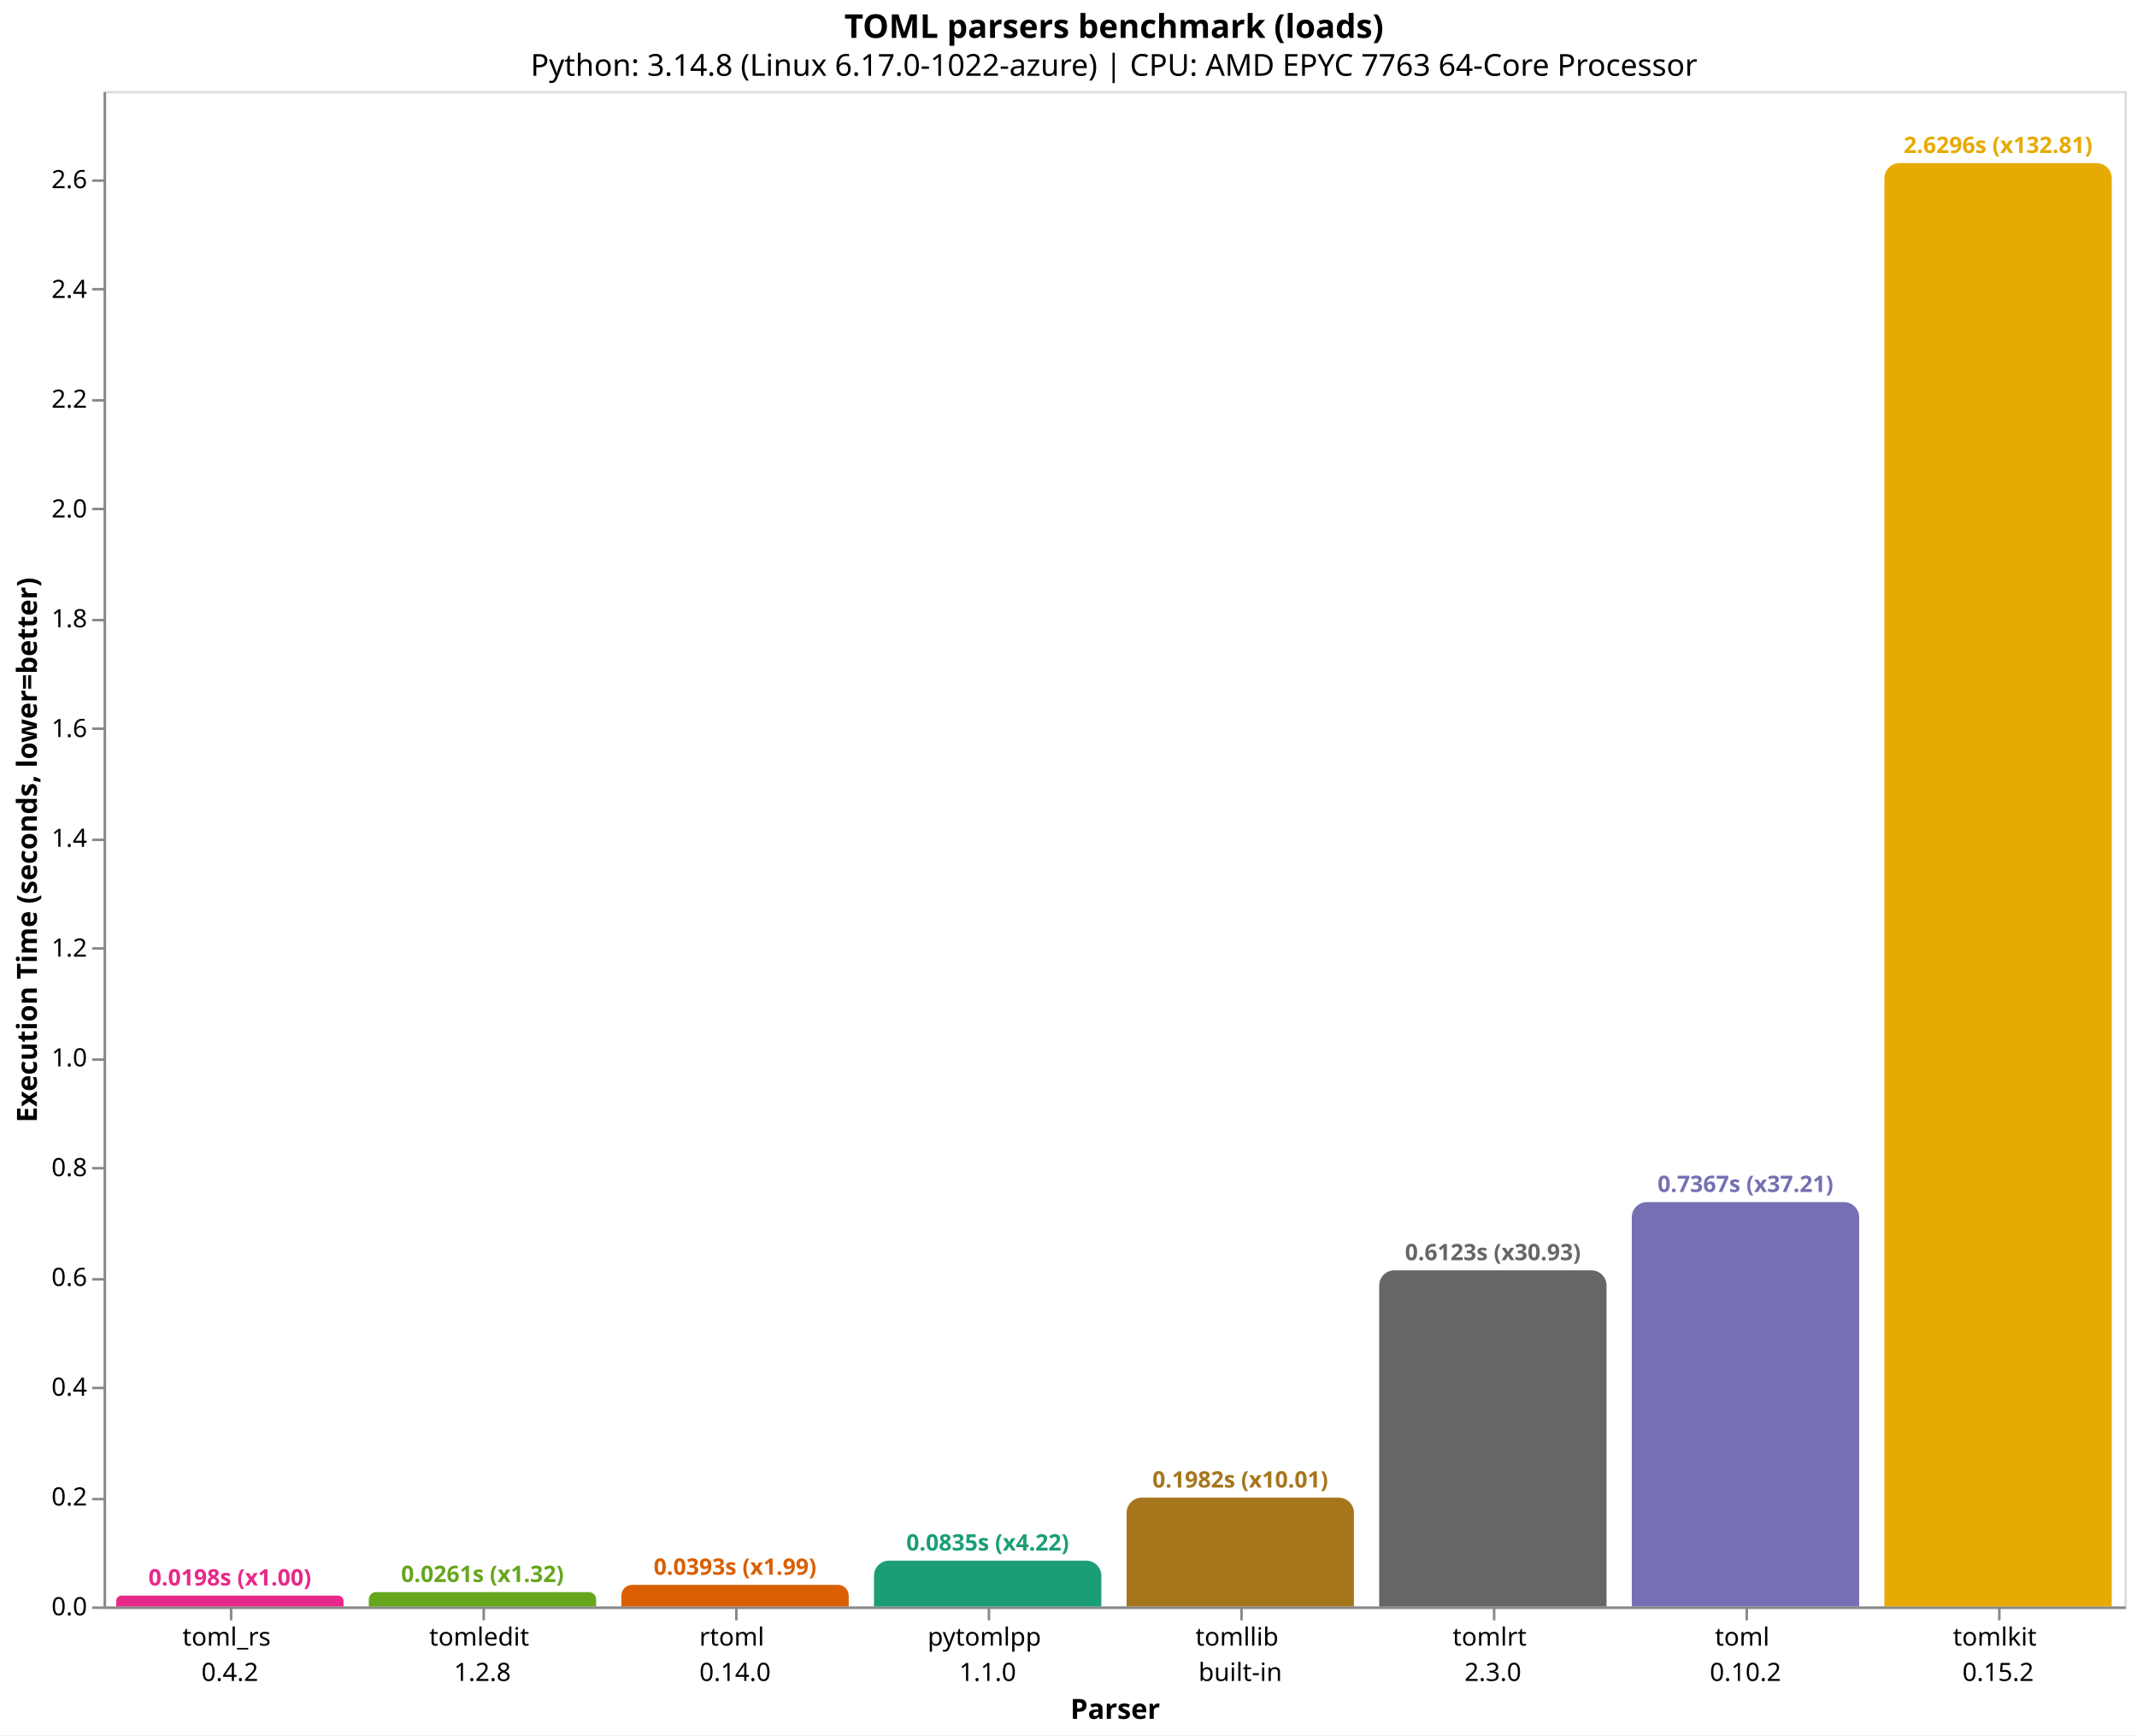
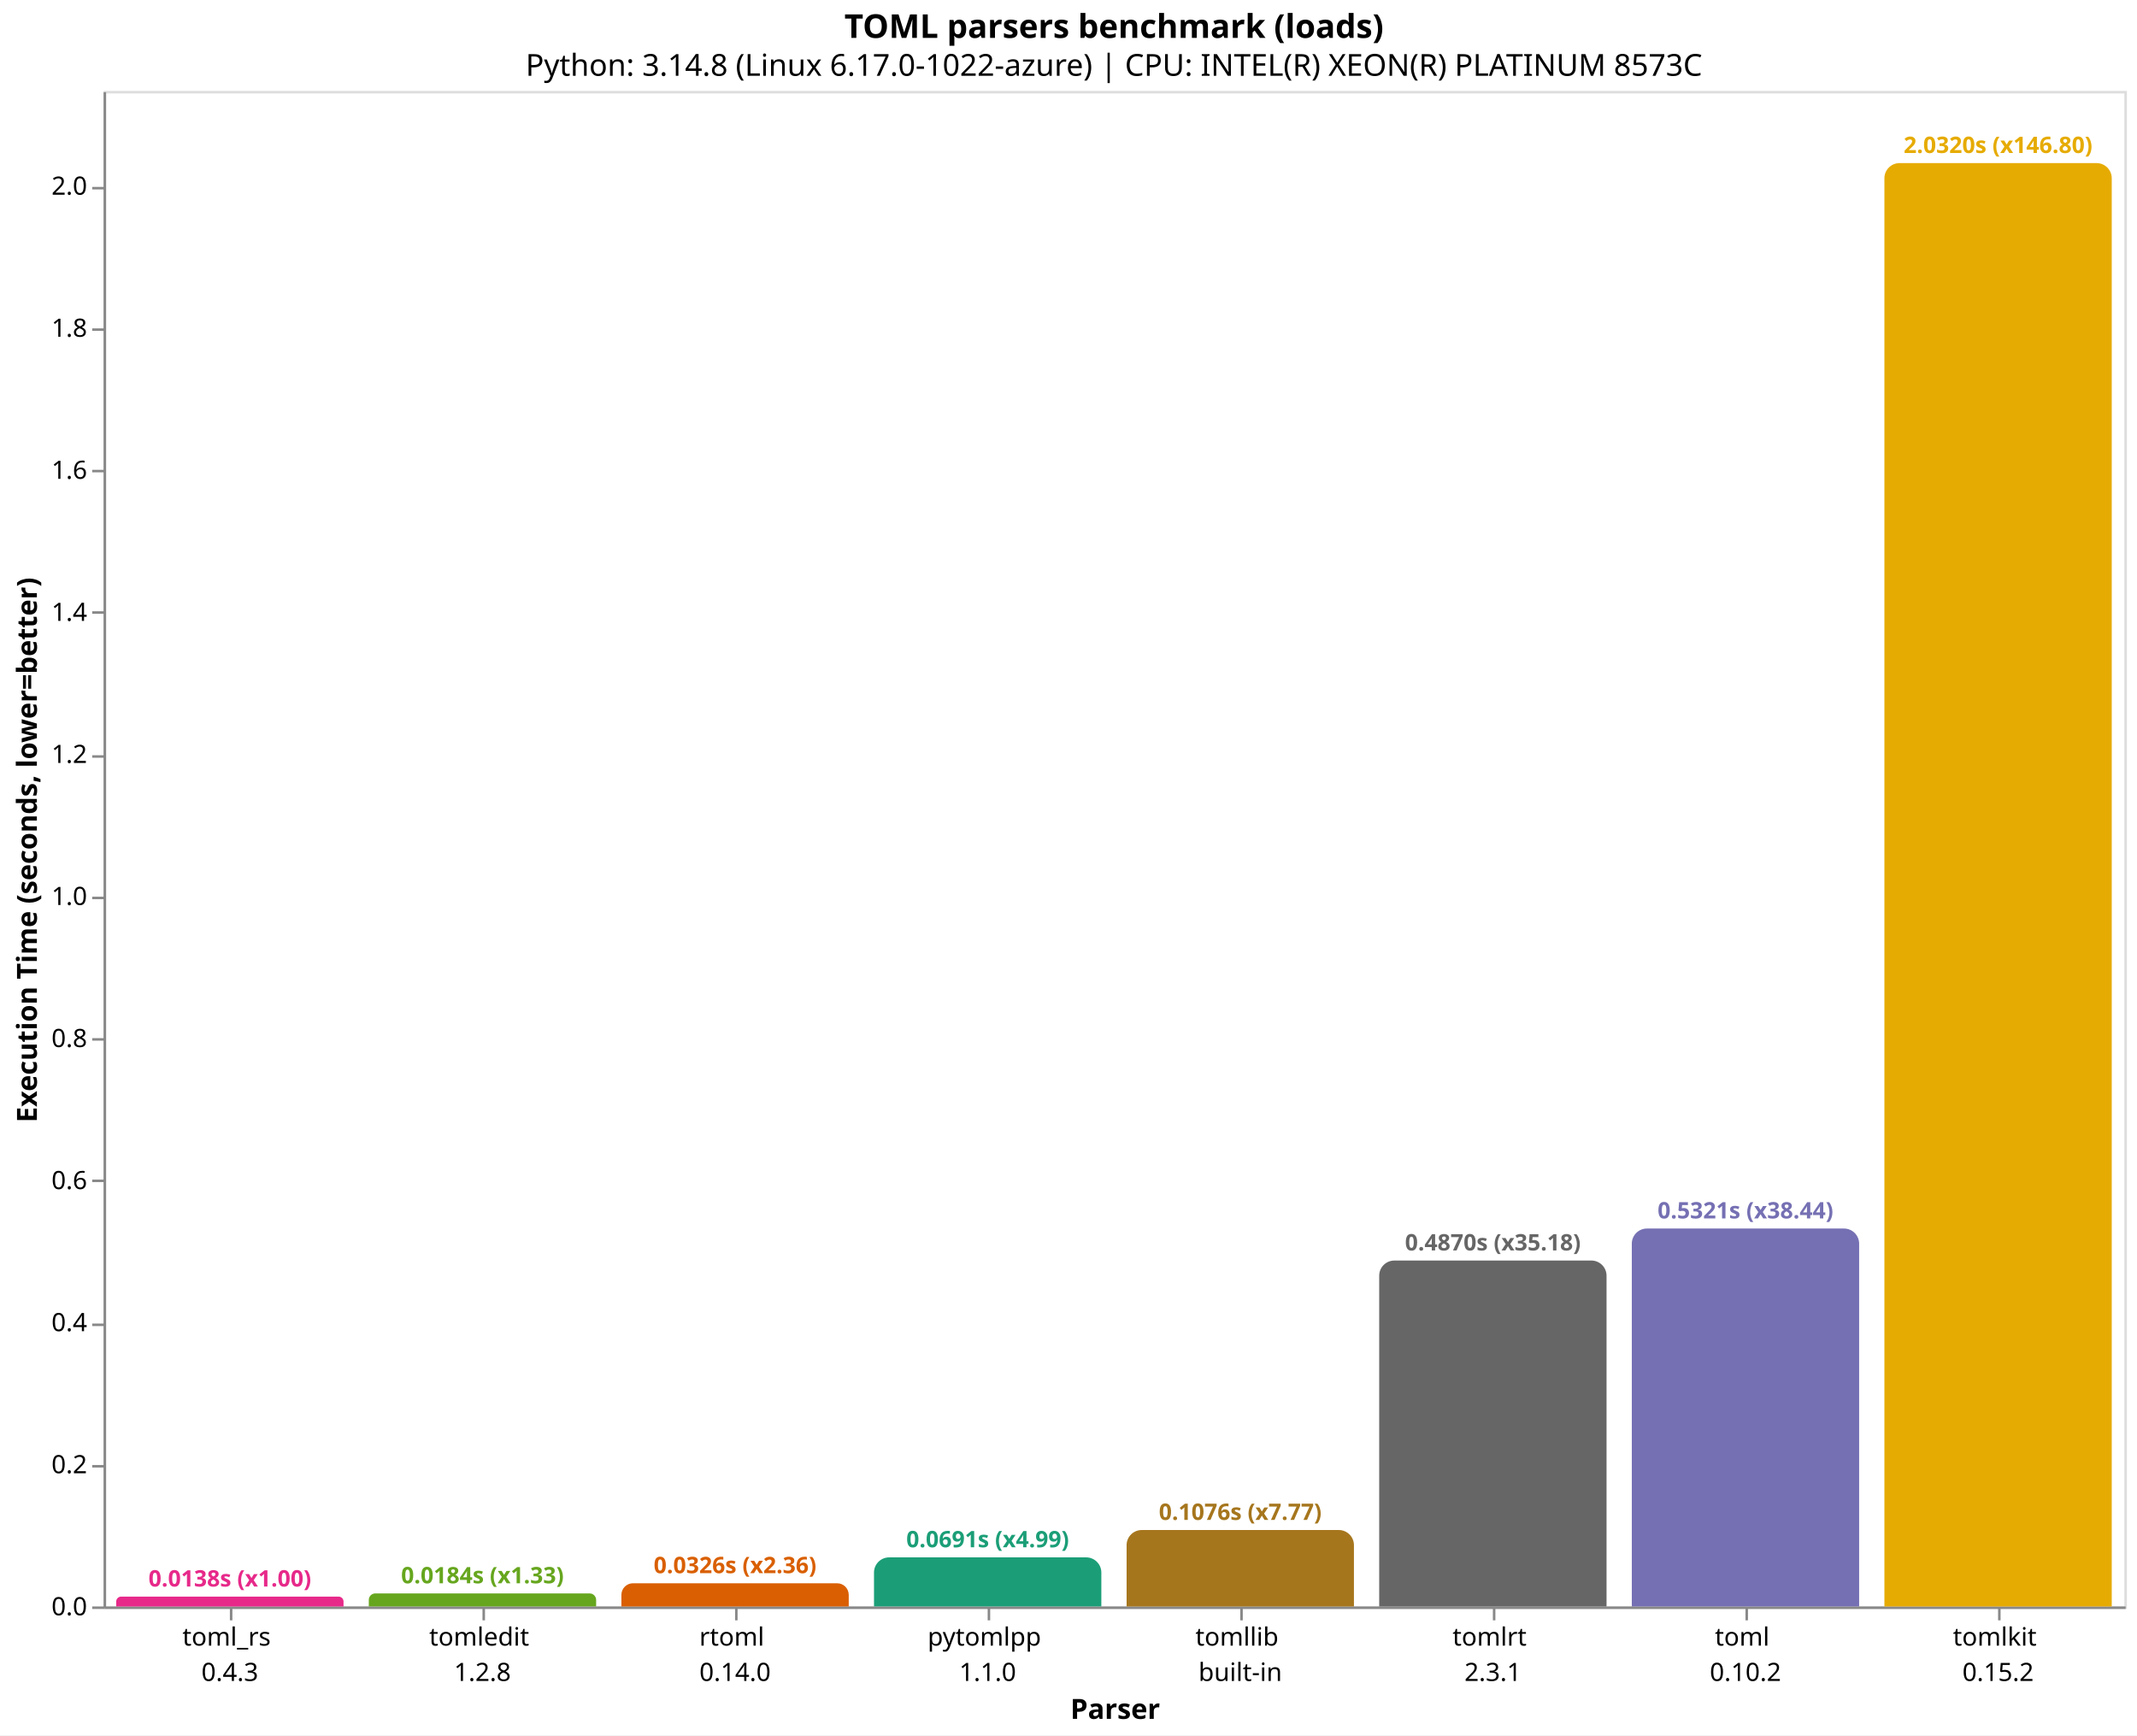
<svg xmlns="http://www.w3.org/2000/svg" version="1.1" class="marks" width="846" height="687" viewBox="0 0 846 687">
  <rect width="846" height="687" fill="white" />
  <g fill="none" stroke-miterlimit="10" transform="translate(41,36)">
    <g class="mark-group role-frame root" role="graphics-object" aria-roledescription="group mark container">
      <g transform="translate(0,0)">
        <path class="background" aria-hidden="true" d="M0.5,0.5h800v600h-800Z" stroke="#ddd" />
        <g>
-           <g class="mark-group role-axis" role="graphics-symbol" aria-roledescription="axis" aria-label="X-axis titled 'Parser' for a discrete scale with 8 values: toml_rs&#10;0.4.2, tomledit&#10;1.2.8, rtoml&#10;0.14.0, pytomlpp&#10;1.1.0, tomllib&#10;built-in, ending with tomlkit&#10;0.15.2">
+           <g class="mark-group role-axis" role="graphics-symbol" aria-roledescription="axis" aria-label="X-axis titled 'Parser' for a discrete scale with 8 values: toml_rs&#10;0.4.3, tomledit&#10;1.2.8, rtoml&#10;0.14.0, pytomlpp&#10;1.1.0, tomllib&#10;built-in, ending with tomlkit&#10;0.15.2">
            <g transform="translate(0.5,600.5)">
              <path class="background" aria-hidden="true" d="M0,0h0v0h0Z" pointer-events="none" />
              <g>
                <g class="mark-rule role-axis-tick" pointer-events="none">
                  <line transform="translate(50,0)" x2="0" y2="5" stroke="#888" stroke-width="1" opacity="1" />
                  <line transform="translate(150,0)" x2="0" y2="5" stroke="#888" stroke-width="1" opacity="1" />
                  <line transform="translate(250,0)" x2="0" y2="5" stroke="#888" stroke-width="1" opacity="1" />
                  <line transform="translate(350,0)" x2="0" y2="5" stroke="#888" stroke-width="1" opacity="1" />
                  <line transform="translate(450,0)" x2="0" y2="5" stroke="#888" stroke-width="1" opacity="1" />
                  <line transform="translate(550,0)" x2="0" y2="5" stroke="#888" stroke-width="1" opacity="1" />
                  <line transform="translate(650,0)" x2="0" y2="5" stroke="#888" stroke-width="1" opacity="1" />
                  <line transform="translate(750,0)" x2="0" y2="5" stroke="#888" stroke-width="1" opacity="1" />
                </g>
                <g class="mark-text role-axis-label" pointer-events="none">
                  <text text-anchor="middle" transform="translate(49.5,15)" font-family="sans-serif" font-size="10px" fill="#000" opacity="1">
                    <tspan>toml_rs</tspan>
-                     <tspan x="0" dy="14">0.4.2</tspan>
+                     <tspan x="0" dy="14">0.4.3</tspan>
                  </text>
                  <text text-anchor="middle" transform="translate(149.5,15)" font-family="sans-serif" font-size="10px" fill="#000" opacity="1">
                    <tspan>tomledit</tspan>
                    <tspan x="0" dy="14">1.2.8</tspan>
                  </text>
                  <text text-anchor="middle" transform="translate(249.5,15)" font-family="sans-serif" font-size="10px" fill="#000" opacity="1">
                    <tspan>rtoml</tspan>
                    <tspan x="0" dy="14">0.14.0</tspan>
                  </text>
                  <text text-anchor="middle" transform="translate(349.5,15)" font-family="sans-serif" font-size="10px" fill="#000" opacity="1">
                    <tspan>pytomlpp</tspan>
                    <tspan x="0" dy="14">1.1.0</tspan>
                  </text>
                  <text text-anchor="middle" transform="translate(449.5,15)" font-family="sans-serif" font-size="10px" fill="#000" opacity="1">
                    <tspan>tomllib</tspan>
                    <tspan x="0" dy="14">built-in</tspan>
                  </text>
                  <text text-anchor="middle" transform="translate(549.5,15)" font-family="sans-serif" font-size="10px" fill="#000" opacity="1">
                    <tspan>tomlrt</tspan>
-                     <tspan x="0" dy="14">2.3.0</tspan>
+                     <tspan x="0" dy="14">2.3.1</tspan>
                  </text>
                  <text text-anchor="middle" transform="translate(649.5,15)" font-family="sans-serif" font-size="10px" fill="#000" opacity="1">
                    <tspan>toml</tspan>
                    <tspan x="0" dy="14">0.10.2</tspan>
                  </text>
                  <text text-anchor="middle" transform="translate(749.5,15)" font-family="sans-serif" font-size="10px" fill="#000" opacity="1">
                    <tspan>tomlkit</tspan>
                    <tspan x="0" dy="14">0.15.2</tspan>
                  </text>
                </g>
                <g class="mark-rule role-axis-domain" pointer-events="none">
                  <line transform="translate(0,0)" x2="800" y2="0" stroke="#888" stroke-width="1" opacity="1" />
                </g>
                <g class="mark-text role-axis-title" pointer-events="none">
                  <text text-anchor="middle" transform="translate(400,44)" font-family="sans-serif" font-size="11px" font-weight="bold" fill="#000" opacity="1">Parser</text>
                </g>
              </g>
              <path class="foreground" aria-hidden="true" d="" pointer-events="none" display="none" />
            </g>
          </g>
-           <g class="mark-group role-axis" role="graphics-symbol" aria-roledescription="axis" aria-label="Y-axis titled 'Execution Time (seconds, lower=better)' for a linear scale with values from 0.0 to 2.8">
+           <g class="mark-group role-axis" role="graphics-symbol" aria-roledescription="axis" aria-label="Y-axis titled 'Execution Time (seconds, lower=better)' for a linear scale with values from 0.0 to 2.1">
            <g transform="translate(0.5,0.5)">
              <path class="background" aria-hidden="true" d="M0,0h0v0h0Z" pointer-events="none" />
              <g>
                <g class="mark-rule role-axis-tick" pointer-events="none">
                  <line transform="translate(0,600)" x2="-5" y2="0" stroke="#888" stroke-width="1" opacity="1" />
-                   <line transform="translate(0,557)" x2="-5" y2="0" stroke="#888" stroke-width="1" opacity="1" />
-                   <line transform="translate(0,513)" x2="-5" y2="0" stroke="#888" stroke-width="1" opacity="1" />
-                   <line transform="translate(0,470)" x2="-5" y2="0" stroke="#888" stroke-width="1" opacity="1" />
-                   <line transform="translate(0,426)" x2="-5" y2="0" stroke="#888" stroke-width="1" opacity="1" />
-                   <line transform="translate(0,383)" x2="-5" y2="0" stroke="#888" stroke-width="1" opacity="1" />
-                   <line transform="translate(0,339)" x2="-5" y2="0" stroke="#888" stroke-width="1" opacity="1" />
-                   <line transform="translate(0,296)" x2="-5" y2="0" stroke="#888" stroke-width="1" opacity="1" />
-                   <line transform="translate(0,252)" x2="-5" y2="0" stroke="#888" stroke-width="1" opacity="1" />
-                   <line transform="translate(0,209)" x2="-5" y2="0" stroke="#888" stroke-width="1" opacity="1" />
-                   <line transform="translate(0,165)" x2="-5" y2="0" stroke="#888" stroke-width="1" opacity="1" />
-                   <line transform="translate(0,122)" x2="-5" y2="0" stroke="#888" stroke-width="1" opacity="1" />
-                   <line transform="translate(0,78)" x2="-5" y2="0" stroke="#888" stroke-width="1" opacity="1" />
-                   <line transform="translate(0,35)" x2="-5" y2="0" stroke="#888" stroke-width="1" opacity="1" />
+                   <line transform="translate(0,544)" x2="-5" y2="0" stroke="#888" stroke-width="1" opacity="1" />
+                   <line transform="translate(0,488)" x2="-5" y2="0" stroke="#888" stroke-width="1" opacity="1" />
+                   <line transform="translate(0,431)" x2="-5" y2="0" stroke="#888" stroke-width="1" opacity="1" />
+                   <line transform="translate(0,375)" x2="-5" y2="0" stroke="#888" stroke-width="1" opacity="1" />
+                   <line transform="translate(0,319)" x2="-5" y2="0" stroke="#888" stroke-width="1" opacity="1" />
+                   <line transform="translate(0,263)" x2="-5" y2="0" stroke="#888" stroke-width="1" opacity="1" />
+                   <line transform="translate(0,206)" x2="-5" y2="0" stroke="#888" stroke-width="1" opacity="1" />
+                   <line transform="translate(0,150)" x2="-5" y2="0" stroke="#888" stroke-width="1" opacity="1" />
+                   <line transform="translate(0,94)" x2="-5" y2="0" stroke="#888" stroke-width="1" opacity="1" />
+                   <line transform="translate(0,38)" x2="-5" y2="0" stroke="#888" stroke-width="1" opacity="1" />
                </g>
                <g class="mark-text role-axis-label" pointer-events="none">
                  <text text-anchor="end" transform="translate(-7,603)" font-family="sans-serif" font-size="10px" fill="#000" opacity="1">0.0</text>
-                   <text text-anchor="end" transform="translate(-7,559.5382)" font-family="sans-serif" font-size="10px" fill="#000" opacity="1">0.2</text>
-                   <text text-anchor="end" transform="translate(-7,516.0764)" font-family="sans-serif" font-size="10px" fill="#000" opacity="1">0.4</text>
-                   <text text-anchor="end" transform="translate(-7,472.6147)" font-family="sans-serif" font-size="10px" fill="#000" opacity="1">0.6</text>
-                   <text text-anchor="end" transform="translate(-7,429.1529)" font-family="sans-serif" font-size="10px" fill="#000" opacity="1">0.8</text>
-                   <text text-anchor="end" transform="translate(-7,385.6911)" font-family="sans-serif" font-size="10px" fill="#000" opacity="1">1.0</text>
-                   <text text-anchor="end" transform="translate(-7,342.2293)" font-family="sans-serif" font-size="10px" fill="#000" opacity="1">1.2</text>
-                   <text text-anchor="end" transform="translate(-7,298.7676)" font-family="sans-serif" font-size="10px" fill="#000" opacity="1">1.4</text>
-                   <text text-anchor="end" transform="translate(-7,255.3058)" font-family="sans-serif" font-size="10px" fill="#000" opacity="1">1.6</text>
-                   <text text-anchor="end" transform="translate(-7,211.844)" font-family="sans-serif" font-size="10px" fill="#000" opacity="1">1.8</text>
-                   <text text-anchor="end" transform="translate(-7,168.3822)" font-family="sans-serif" font-size="10px" fill="#000" opacity="1">2.0</text>
-                   <text text-anchor="end" transform="translate(-7,124.9205)" font-family="sans-serif" font-size="10px" fill="#000" opacity="1">2.2</text>
-                   <text text-anchor="end" transform="translate(-7,81.45868)" font-family="sans-serif" font-size="10px" fill="#000" opacity="1">2.4</text>
-                   <text text-anchor="end" transform="translate(-7,37.9969)" font-family="sans-serif" font-size="10px" fill="#000" opacity="1">2.6</text>
+                   <text text-anchor="end" transform="translate(-7,546.7581)" font-family="sans-serif" font-size="10px" fill="#000" opacity="1">0.2</text>
+                   <text text-anchor="end" transform="translate(-7,490.5162)" font-family="sans-serif" font-size="10px" fill="#000" opacity="1">0.4</text>
+                   <text text-anchor="end" transform="translate(-7,434.2743)" font-family="sans-serif" font-size="10px" fill="#000" opacity="1">0.6</text>
+                   <text text-anchor="end" transform="translate(-7,378.0325)" font-family="sans-serif" font-size="10px" fill="#000" opacity="1">0.8</text>
+                   <text text-anchor="end" transform="translate(-7,321.7906)" font-family="sans-serif" font-size="10px" fill="#000" opacity="1">1.0</text>
+                   <text text-anchor="end" transform="translate(-7,265.5487)" font-family="sans-serif" font-size="10px" fill="#000" opacity="1">1.2</text>
+                   <text text-anchor="end" transform="translate(-7,209.3068)" font-family="sans-serif" font-size="10px" fill="#000" opacity="1">1.4</text>
+                   <text text-anchor="end" transform="translate(-7,153.0649)" font-family="sans-serif" font-size="10px" fill="#000" opacity="1">1.6</text>
+                   <text text-anchor="end" transform="translate(-7,96.82303)" font-family="sans-serif" font-size="10px" fill="#000" opacity="1">1.8</text>
+                   <text text-anchor="end" transform="translate(-7,40.58115)" font-family="sans-serif" font-size="10px" fill="#000" opacity="1">2.0</text>
                </g>
                <g class="mark-rule role-axis-domain" pointer-events="none">
                  <line transform="translate(0,600)" x2="0" y2="-600" stroke="#888" stroke-width="1" opacity="1" />
                </g>
                <g class="mark-text role-axis-title" pointer-events="none">
                  <text text-anchor="middle" transform="translate(-24.90137,300) rotate(-90) translate(0,-2)" font-family="sans-serif" font-size="11px" font-weight="bold" fill="#000" opacity="1">Execution Time (seconds, lower=better)</text>
                </g>
              </g>
              <path class="foreground" aria-hidden="true" d="" pointer-events="none" display="none" />
            </g>
          </g>
          <g class="mark-group role-scope" role="graphics-object" aria-roledescription="group mark container">
-             <g transform="translate(5,595.6974)">
-               <path class="background" aria-hidden="true" d="M2.151,0L87.849,0C89.036,0,90,0.964,90,2.151L90,4.303C90,4.303,90,4.303,90,4.303L0,4.303C0,4.303,0,4.303,0,4.303L0,2.151C0,0.964,0.964,0,2.151,0Z" />
+             <g transform="translate(5,596.1074)">
+               <path class="background" aria-hidden="true" d="M1.946,0L88.054,0C89.128,0,90,0.872,90,1.946L90,3.893C90,3.893,90,3.893,90,3.893L0,3.893C0,3.893,0,3.893,0,3.893L0,1.946C0,0.872,0.872,0,1.946,0Z" />
              <g clip-path="url(#clip1)">
                <g class="mark-group role-scope" role="graphics-object" aria-roledescription="group mark container">
-                   <g transform="translate(0,-595.6974)">
-                     <path class="background" aria-hidden="true" d="M0,0h90v0h-90Z" />
-                     <g>
-                       <g class="mark-rect role-mark layer_0_marks" role="graphics-object" aria-roledescription="rect mark container">
-                         <path aria-label="Parser: toml_rs&#10;0.4.2; Execution Time (seconds, lower=better): 0.019799335; parser: toml_rs; Execution Time (s): 0.0198; Slowdown: 1.00" role="graphics-symbol" aria-roledescription="bar" d="M0,595.697h90v4.303h-90Z" fill="#e7298a" />
-                       </g>
-                     </g>
-                     <path class="foreground" aria-hidden="true" d="" display="none" />
-                   </g>
-                 </g>
-               </g>
-               <path class="foreground" aria-hidden="true" d="" display="none" />
-             </g>
-             <g transform="translate(105,594.3262)">
-               <path class="background" aria-hidden="true" d="M2.837,0L87.163,0C88.729,0,90,1.271,90,2.837L90,5.674C90,5.674,90,5.674,90,5.674L0,5.674C0,5.674,0,5.674,0,5.674L0,2.837C0,1.271,1.271,0,2.837,0Z" />
+                   <g transform="translate(0,-596.1074)">
+                     <path class="background" aria-hidden="true" d="M0,0h90v0h-90Z" />
+                     <g>
+                       <g class="mark-rect role-mark layer_0_marks" role="graphics-object" aria-roledescription="rect mark container">
+                         <path aria-label="Parser: toml_rs&#10;0.4.3; Execution Time (seconds, lower=better): 0.013842256; parser: toml_rs; Execution Time (s): 0.0138; Slowdown: 1.00" role="graphics-symbol" aria-roledescription="bar" d="M0,596.107h90v3.893h-90Z" fill="#e7298a" />
+                       </g>
+                     </g>
+                     <path class="foreground" aria-hidden="true" d="" display="none" />
+                   </g>
+                 </g>
+               </g>
+               <path class="foreground" aria-hidden="true" d="" display="none" />
+             </g>
+             <g transform="translate(105,594.8366)">
+               <path class="background" aria-hidden="true" d="M2.582,0L87.418,0C88.843,0,90,1.157,90,2.582L90,5.163C90,5.163,90,5.163,90,5.163L0,5.163C0,5.163,0,5.163,0,5.163L0,2.582C0,1.157,1.157,0,2.582,0Z" />
              <g clip-path="url(#clip2)">
                <g class="mark-group role-scope" role="graphics-object" aria-roledescription="group mark container">
-                   <g transform="translate(0,-594.3262)">
-                     <path class="background" aria-hidden="true" d="M0,0h90v0h-90Z" />
-                     <g>
-                       <g class="mark-rect role-mark layer_0_marks" role="graphics-object" aria-roledescription="rect mark container">
-                         <path aria-label="Parser: tomledit&#10;1.2.8; Execution Time (seconds, lower=better): 0.026109537; parser: tomledit; Execution Time (s): 0.0261; Slowdown: 1.32" role="graphics-symbol" aria-roledescription="bar" d="M0,594.326h90v5.674h-90Z" fill="#66a61e" />
-                       </g>
-                     </g>
-                     <path class="foreground" aria-hidden="true" d="" display="none" />
-                   </g>
-                 </g>
-               </g>
-               <path class="foreground" aria-hidden="true" d="" display="none" />
-             </g>
-             <g transform="translate(205,591.4533)">
-               <path class="background" aria-hidden="true" d="M4.273,0L85.727,0C88.085,0,90,1.915,90,4.273L90,8.547C90,8.547,90,8.547,90,8.547L0,8.547C0,8.547,0,8.547,0,8.547L0,4.273C0,1.915,1.915,0,4.273,0Z" />
+                   <g transform="translate(0,-594.8366)">
+                     <path class="background" aria-hidden="true" d="M0,0h90v0h-90Z" />
+                     <g>
+                       <g class="mark-rect role-mark layer_0_marks" role="graphics-object" aria-roledescription="rect mark container">
+                         <path aria-label="Parser: tomledit&#10;1.2.8; Execution Time (seconds, lower=better): 0.018361515; parser: tomledit; Execution Time (s): 0.0184; Slowdown: 1.33" role="graphics-symbol" aria-roledescription="bar" d="M0,594.837h90v5.163h-90Z" fill="#66a61e" />
+                       </g>
+                     </g>
+                     <path class="foreground" aria-hidden="true" d="" display="none" />
+                   </g>
+                 </g>
+               </g>
+               <path class="foreground" aria-hidden="true" d="" display="none" />
+             </g>
+             <g transform="translate(205,590.8224)">
+               <path class="background" aria-hidden="true" d="M4.589,0L85.411,0C87.944,0,90,2.056,90,4.589L90,9.178C90,9.178,90,9.178,90,9.178L0,9.178C0,9.178,0,9.178,0,9.178L0,4.589C0,2.056,2.056,0,4.589,0Z" />
              <g clip-path="url(#clip3)">
                <g class="mark-group role-scope" role="graphics-object" aria-roledescription="group mark container">
-                   <g transform="translate(0,-591.4533)">
-                     <path class="background" aria-hidden="true" d="M0,0h90v0h-90Z" />
-                     <g>
-                       <g class="mark-rect role-mark layer_0_marks" role="graphics-object" aria-roledescription="rect mark container">
-                         <path aria-label="Parser: rtoml&#10;0.14.0; Execution Time (seconds, lower=better): 0.039329919; parser: rtoml; Execution Time (s): 0.0393; Slowdown: 1.99" role="graphics-symbol" aria-roledescription="bar" d="M0,591.453h90v8.547h-90Z" fill="#d95f02" />
-                       </g>
-                     </g>
-                     <path class="foreground" aria-hidden="true" d="" display="none" />
-                   </g>
-                 </g>
-               </g>
-               <path class="foreground" aria-hidden="true" d="" display="none" />
-             </g>
-             <g transform="translate(305,581.863)">
-               <path class="background" aria-hidden="true" d="M6,0L84,0C87.311,0,90,2.689,90,6L90,18.137C90,18.137,90,18.137,90,18.137L0,18.137C0,18.137,0,18.137,0,18.137L0,6C0,2.689,2.689,0,6,0Z" />
+                   <g transform="translate(0,-590.8224)">
+                     <path class="background" aria-hidden="true" d="M0,0h90v0h-90Z" />
+                     <g>
+                       <g class="mark-rect role-mark layer_0_marks" role="graphics-object" aria-roledescription="rect mark container">
+                         <path aria-label="Parser: rtoml&#10;0.14.0; Execution Time (seconds, lower=better): 0.032636332; parser: rtoml; Execution Time (s): 0.0326; Slowdown: 2.36" role="graphics-symbol" aria-roledescription="bar" d="M0,590.822h90v9.178h-90Z" fill="#d95f02" />
+                       </g>
+                     </g>
+                     <path class="foreground" aria-hidden="true" d="" display="none" />
+                   </g>
+                 </g>
+               </g>
+               <path class="foreground" aria-hidden="true" d="" display="none" />
+             </g>
+             <g transform="translate(305,580.5706)">
+               <path class="background" aria-hidden="true" d="M6,0L84,0C87.311,0,90,2.689,90,6L90,19.429C90,19.429,90,19.429,90,19.429L0,19.429C0,19.429,0,19.429,0,19.429L0,6C0,2.689,2.689,0,6,0Z" />
              <g clip-path="url(#clip4)">
                <g class="mark-group role-scope" role="graphics-object" aria-roledescription="group mark container">
-                   <g transform="translate(0,-581.863)">
-                     <path class="background" aria-hidden="true" d="M0,0h90v0h-90Z" />
-                     <g>
-                       <g class="mark-rect role-mark layer_0_marks" role="graphics-object" aria-roledescription="rect mark container">
-                         <path aria-label="Parser: pytomlpp&#10;1.1.0; Execution Time (seconds, lower=better): 0.083461753; parser: pytomlpp; Execution Time (s): 0.0835; Slowdown: 4.22" role="graphics-symbol" aria-roledescription="bar" d="M0,581.863h90v18.137h-90Z" fill="#1b9e77" />
-                       </g>
-                     </g>
-                     <path class="foreground" aria-hidden="true" d="" display="none" />
-                   </g>
-                 </g>
-               </g>
-               <path class="foreground" aria-hidden="true" d="" display="none" />
-             </g>
-             <g transform="translate(405,556.9292)">
-               <path class="background" aria-hidden="true" d="M6,0L84,0C87.311,0,90,2.689,90,6L90,43.071C90,43.071,90,43.071,90,43.071L0,43.071C0,43.071,0,43.071,0,43.071L0,6C0,2.689,2.689,0,6,0Z" />
+                   <g transform="translate(0,-580.5706)">
+                     <path class="background" aria-hidden="true" d="M0,0h90v0h-90Z" />
+                     <g>
+                       <g class="mark-rect role-mark layer_0_marks" role="graphics-object" aria-roledescription="rect mark container">
+                         <path aria-label="Parser: pytomlpp&#10;1.1.0; Execution Time (seconds, lower=better): 0.06909245; parser: pytomlpp; Execution Time (s): 0.0691; Slowdown: 4.99" role="graphics-symbol" aria-roledescription="bar" d="M0,580.571h90v19.429h-90Z" fill="#1b9e77" />
+                       </g>
+                     </g>
+                     <path class="foreground" aria-hidden="true" d="" display="none" />
+                   </g>
+                 </g>
+               </g>
+               <path class="foreground" aria-hidden="true" d="" display="none" />
+             </g>
+             <g transform="translate(405,569.7402)">
+               <path class="background" aria-hidden="true" d="M6,0L84,0C87.311,0,90,2.689,90,6L90,30.26C90,30.26,90,30.26,90,30.26L0,30.26C0,30.26,0,30.26,0,30.26L0,6C0,2.689,2.689,0,6,0Z" />
              <g clip-path="url(#clip5)">
                <g class="mark-group role-scope" role="graphics-object" aria-roledescription="group mark container">
-                   <g transform="translate(0,-556.9292)">
-                     <path class="background" aria-hidden="true" d="M0,0h90v0h-90Z" />
-                     <g>
-                       <g class="mark-rect role-mark layer_0_marks" role="graphics-object" aria-roledescription="rect mark container">
-                         <path aria-label="Parser: tomllib&#10;built-in; Execution Time (seconds, lower=better): 0.198200691; parser: tomllib; Execution Time (s): 0.1982; Slowdown: 10.01" role="graphics-symbol" aria-roledescription="bar" d="M0,556.929h90v43.071h-90Z" fill="#a6761d" />
-                       </g>
-                     </g>
-                     <path class="foreground" aria-hidden="true" d="" display="none" />
-                   </g>
-                 </g>
-               </g>
-               <path class="foreground" aria-hidden="true" d="" display="none" />
-             </g>
-             <g transform="translate(505,466.9322)">
-               <path class="background" aria-hidden="true" d="M6,0L84,0C87.311,0,90,2.689,90,6L90,133.068C90,133.068,90,133.068,90,133.068L0,133.068C0,133.068,0,133.068,0,133.068L0,6C0,2.689,2.689,0,6,0Z" />
+                   <g transform="translate(0,-569.7402)">
+                     <path class="background" aria-hidden="true" d="M0,0h90v0h-90Z" />
+                     <g>
+                       <g class="mark-rect role-mark layer_0_marks" role="graphics-object" aria-roledescription="rect mark container">
+                         <path aria-label="Parser: tomllib&#10;built-in; Execution Time (seconds, lower=better): 0.107605853; parser: tomllib; Execution Time (s): 0.1076; Slowdown: 7.77" role="graphics-symbol" aria-roledescription="bar" d="M0,569.74h90v30.26h-90Z" fill="#a6761d" />
+                       </g>
+                     </g>
+                     <path class="foreground" aria-hidden="true" d="" display="none" />
+                   </g>
+                 </g>
+               </g>
+               <path class="foreground" aria-hidden="true" d="" display="none" />
+             </g>
+             <g transform="translate(505,463.0522)">
+               <path class="background" aria-hidden="true" d="M6,0L84,0C87.311,0,90,2.689,90,6L90,136.948C90,136.948,90,136.948,90,136.948L0,136.948C0,136.948,0,136.948,0,136.948L0,6C0,2.689,2.689,0,6,0Z" />
              <g clip-path="url(#clip6)">
                <g class="mark-group role-scope" role="graphics-object" aria-roledescription="group mark container">
-                   <g transform="translate(0,-466.9322)">
-                     <path class="background" aria-hidden="true" d="M0,0h90v0h-90Z" />
-                     <g>
-                       <g class="mark-rect role-mark layer_0_marks" role="graphics-object" aria-roledescription="rect mark container">
-                         <path aria-label="Parser: tomlrt&#10;2.3.0; Execution Time (seconds, lower=better): 0.612343978; parser: tomlrt; Execution Time (s): 0.6123; Slowdown: 30.93" role="graphics-symbol" aria-roledescription="bar" d="M0,466.932h90v133.068h-90Z" fill="#666666" />
-                       </g>
-                     </g>
-                     <path class="foreground" aria-hidden="true" d="" display="none" />
-                   </g>
-                 </g>
-               </g>
-               <path class="foreground" aria-hidden="true" d="" display="none" />
-             </g>
-             <g transform="translate(605,439.9106)">
-               <path class="background" aria-hidden="true" d="M6,0L84,0C87.311,0,90,2.689,90,6L90,160.089C90,160.089,90,160.089,90,160.089L0,160.089C0,160.089,0,160.089,0,160.089L0,6C0,2.689,2.689,0,6,0Z" />
+                   <g transform="translate(0,-463.0522)">
+                     <path class="background" aria-hidden="true" d="M0,0h90v0h-90Z" />
+                     <g>
+                       <g class="mark-rect role-mark layer_0_marks" role="graphics-object" aria-roledescription="rect mark container">
+                         <path aria-label="Parser: tomlrt&#10;2.3.1; Execution Time (seconds, lower=better): 0.486995836; parser: tomlrt; Execution Time (s): 0.4870; Slowdown: 35.18" role="graphics-symbol" aria-roledescription="bar" d="M0,463.052h90v136.948h-90Z" fill="#666666" />
+                       </g>
+                     </g>
+                     <path class="foreground" aria-hidden="true" d="" display="none" />
+                   </g>
+                 </g>
+               </g>
+               <path class="foreground" aria-hidden="true" d="" display="none" />
+             </g>
+             <g transform="translate(605,450.3805)">
+               <path class="background" aria-hidden="true" d="M6,0L84,0C87.311,0,90,2.689,90,6L90,149.62C90,149.62,90,149.62,90,149.62L0,149.62C0,149.62,0,149.62,0,149.62L0,6C0,2.689,2.689,0,6,0Z" />
              <g clip-path="url(#clip7)">
                <g class="mark-group role-scope" role="graphics-object" aria-roledescription="group mark container">
-                   <g transform="translate(0,-439.9106)">
-                     <path class="background" aria-hidden="true" d="M0,0h90v0h-90Z" />
-                     <g>
-                       <g class="mark-rect role-mark layer_0_marks" role="graphics-object" aria-roledescription="rect mark container">
-                         <path aria-label="Parser: toml&#10;0.10.2; Execution Time (seconds, lower=better): 0.736690534; parser: toml; Execution Time (s): 0.7367; Slowdown: 37.21" role="graphics-symbol" aria-roledescription="bar" d="M0,439.911h90v160.089h-90Z" fill="#7570b3" />
+                   <g transform="translate(0,-450.3805)">
+                     <path class="background" aria-hidden="true" d="M0,0h90v0h-90Z" />
+                     <g>
+                       <g class="mark-rect role-mark layer_0_marks" role="graphics-object" aria-roledescription="rect mark container">
+                         <path aria-label="Parser: toml&#10;0.10.2; Execution Time (seconds, lower=better): 0.53205735; parser: toml; Execution Time (s): 0.5321; Slowdown: 38.44" role="graphics-symbol" aria-roledescription="bar" d="M0,450.38h90v149.62h-90Z" fill="#7570b3" />
                      </g>
                    </g>
                    <path class="foreground" aria-hidden="true" d="" display="none" />
                  </g>
                </g>
              </g>
              <path class="foreground" aria-hidden="true" d="" display="none" />
            </g>
            <g transform="translate(705,28.57143)">
              <path class="background" aria-hidden="true" d="M6,0L84,0C87.311,0,90,2.689,90,6L90,571.429C90,571.429,90,571.429,90,571.429L0,571.429C0,571.429,0,571.429,0,571.429L0,6C0,2.689,2.689,0,6,0Z" />
              <g clip-path="url(#clip8)">
                <g class="mark-group role-scope" role="graphics-object" aria-roledescription="group mark container">
                  <g transform="translate(0,-28.57143)">
                    <path class="background" aria-hidden="true" d="M0,0h90v0h-90Z" />
                    <g>
                      <g class="mark-rect role-mark layer_0_marks" role="graphics-object" aria-roledescription="rect mark container">
-                         <path aria-label="Parser: tomlkit&#10;0.15.2; Execution Time (seconds, lower=better): 2.629568402; parser: tomlkit; Execution Time (s): 2.6296; Slowdown: 132.81" role="graphics-symbol" aria-roledescription="bar" d="M0,28.571h90v571.429h-90Z" fill="#e6ab02" />
+                         <path aria-label="Parser: tomlkit&#10;0.15.2; Execution Time (seconds, lower=better): 2.032039185; parser: tomlkit; Execution Time (s): 2.0320; Slowdown: 146.80" role="graphics-symbol" aria-roledescription="bar" d="M0,28.571h90v571.429h-90Z" fill="#e6ab02" />
                      </g>
                    </g>
                    <path class="foreground" aria-hidden="true" d="" display="none" />
                  </g>
                </g>
              </g>
              <path class="foreground" aria-hidden="true" d="" display="none" />
            </g>
          </g>
          <g class="mark-text role-mark layer_1_marks" role="graphics-object" aria-roledescription="text mark container">
-             <text aria-label="Parser: toml_rs&#10;0.4.2; Execution Time (seconds, lower=better): 0.019799335; parser: toml_rs; label: 0.0198s (x1.00); Execution Time (s): 0.0198; Slowdown: 1.00" role="graphics-symbol" aria-roledescription="text mark" text-anchor="middle" transform="translate(50,591.6974)" font-family="sans-serif" font-size="9px" font-weight="bold" fill="#e7298a">0.0198s (x1.00)</text>
-             <text aria-label="Parser: tomledit&#10;1.2.8; Execution Time (seconds, lower=better): 0.026109537; parser: tomledit; label: 0.0261s (x1.32); Execution Time (s): 0.0261; Slowdown: 1.32" role="graphics-symbol" aria-roledescription="text mark" text-anchor="middle" transform="translate(150,590.3262)" font-family="sans-serif" font-size="9px" font-weight="bold" fill="#66a61e">0.0261s (x1.32)</text>
-             <text aria-label="Parser: rtoml&#10;0.14.0; Execution Time (seconds, lower=better): 0.039329919; parser: rtoml; label: 0.0393s (x1.99); Execution Time (s): 0.0393; Slowdown: 1.99" role="graphics-symbol" aria-roledescription="text mark" text-anchor="middle" transform="translate(250,587.4533)" font-family="sans-serif" font-size="9px" font-weight="bold" fill="#d95f02">0.0393s (x1.99)</text>
-             <text aria-label="Parser: pytomlpp&#10;1.1.0; Execution Time (seconds, lower=better): 0.083461753; parser: pytomlpp; label: 0.0835s (x4.22); Execution Time (s): 0.0835; Slowdown: 4.22" role="graphics-symbol" aria-roledescription="text mark" text-anchor="middle" transform="translate(350,577.863)" font-family="sans-serif" font-size="9px" font-weight="bold" fill="#1b9e77">0.0835s (x4.22)</text>
-             <text aria-label="Parser: tomllib&#10;built-in; Execution Time (seconds, lower=better): 0.198200691; parser: tomllib; label: 0.1982s (x10.01); Execution Time (s): 0.1982; Slowdown: 10.01" role="graphics-symbol" aria-roledescription="text mark" text-anchor="middle" transform="translate(450,552.9292)" font-family="sans-serif" font-size="9px" font-weight="bold" fill="#a6761d">0.1982s (x10.01)</text>
-             <text aria-label="Parser: tomlrt&#10;2.3.0; Execution Time (seconds, lower=better): 0.612343978; parser: tomlrt; label: 0.6123s (x30.93); Execution Time (s): 0.6123; Slowdown: 30.93" role="graphics-symbol" aria-roledescription="text mark" text-anchor="middle" transform="translate(550,462.9322)" font-family="sans-serif" font-size="9px" font-weight="bold" fill="#666666">0.6123s (x30.93)</text>
-             <text aria-label="Parser: toml&#10;0.10.2; Execution Time (seconds, lower=better): 0.736690534; parser: toml; label: 0.7367s (x37.21); Execution Time (s): 0.7367; Slowdown: 37.21" role="graphics-symbol" aria-roledescription="text mark" text-anchor="middle" transform="translate(650,435.9106)" font-family="sans-serif" font-size="9px" font-weight="bold" fill="#7570b3">0.7367s (x37.21)</text>
-             <text aria-label="Parser: tomlkit&#10;0.15.2; Execution Time (seconds, lower=better): 2.629568402; parser: tomlkit; label: 2.6296s (x132.81); Execution Time (s): 2.6296; Slowdown: 132.81" role="graphics-symbol" aria-roledescription="text mark" text-anchor="middle" transform="translate(750,24.57143)" font-family="sans-serif" font-size="9px" font-weight="bold" fill="#e6ab02">2.6296s (x132.81)</text>
+             <text aria-label="Parser: toml_rs&#10;0.4.3; Execution Time (seconds, lower=better): 0.013842256; parser: toml_rs; label: 0.0138s (x1.00); Execution Time (s): 0.0138; Slowdown: 1.00" role="graphics-symbol" aria-roledescription="text mark" text-anchor="middle" transform="translate(50,592.1074)" font-family="sans-serif" font-size="9px" font-weight="bold" fill="#e7298a">0.0138s (x1.00)</text>
+             <text aria-label="Parser: tomledit&#10;1.2.8; Execution Time (seconds, lower=better): 0.018361515; parser: tomledit; label: 0.0184s (x1.33); Execution Time (s): 0.0184; Slowdown: 1.33" role="graphics-symbol" aria-roledescription="text mark" text-anchor="middle" transform="translate(150,590.8366)" font-family="sans-serif" font-size="9px" font-weight="bold" fill="#66a61e">0.0184s (x1.33)</text>
+             <text aria-label="Parser: rtoml&#10;0.14.0; Execution Time (seconds, lower=better): 0.032636332; parser: rtoml; label: 0.0326s (x2.36); Execution Time (s): 0.0326; Slowdown: 2.36" role="graphics-symbol" aria-roledescription="text mark" text-anchor="middle" transform="translate(250,586.8224)" font-family="sans-serif" font-size="9px" font-weight="bold" fill="#d95f02">0.0326s (x2.36)</text>
+             <text aria-label="Parser: pytomlpp&#10;1.1.0; Execution Time (seconds, lower=better): 0.06909245; parser: pytomlpp; label: 0.0691s (x4.99); Execution Time (s): 0.0691; Slowdown: 4.99" role="graphics-symbol" aria-roledescription="text mark" text-anchor="middle" transform="translate(350,576.5706)" font-family="sans-serif" font-size="9px" font-weight="bold" fill="#1b9e77">0.0691s (x4.99)</text>
+             <text aria-label="Parser: tomllib&#10;built-in; Execution Time (seconds, lower=better): 0.107605853; parser: tomllib; label: 0.1076s (x7.77); Execution Time (s): 0.1076; Slowdown: 7.77" role="graphics-symbol" aria-roledescription="text mark" text-anchor="middle" transform="translate(450,565.7402)" font-family="sans-serif" font-size="9px" font-weight="bold" fill="#a6761d">0.1076s (x7.77)</text>
+             <text aria-label="Parser: tomlrt&#10;2.3.1; Execution Time (seconds, lower=better): 0.486995836; parser: tomlrt; label: 0.4870s (x35.18); Execution Time (s): 0.4870; Slowdown: 35.18" role="graphics-symbol" aria-roledescription="text mark" text-anchor="middle" transform="translate(550,459.0522)" font-family="sans-serif" font-size="9px" font-weight="bold" fill="#666666">0.4870s (x35.18)</text>
+             <text aria-label="Parser: toml&#10;0.10.2; Execution Time (seconds, lower=better): 0.53205735; parser: toml; label: 0.5321s (x38.44); Execution Time (s): 0.5321; Slowdown: 38.44" role="graphics-symbol" aria-roledescription="text mark" text-anchor="middle" transform="translate(650,446.3805)" font-family="sans-serif" font-size="9px" font-weight="bold" fill="#7570b3">0.5321s (x38.44)</text>
+             <text aria-label="Parser: tomlkit&#10;0.15.2; Execution Time (seconds, lower=better): 2.032039185; parser: tomlkit; label: 2.0320s (x146.80); Execution Time (s): 2.0320; Slowdown: 146.80" role="graphics-symbol" aria-roledescription="text mark" text-anchor="middle" transform="translate(750,24.57143)" font-family="sans-serif" font-size="9px" font-weight="bold" fill="#e6ab02">2.0320s (x146.80)</text>
          </g>
          <g class="mark-group role-title">
            <g transform="translate(400,-31)">
              <path class="background" aria-hidden="true" d="M0,0h0v0h0Z" pointer-events="none" />
              <g>
                <g class="mark-text role-title-text" role="graphics-symbol" aria-roledescription="title" aria-label="Title text 'TOML parsers benchmark (loads)'" pointer-events="none">
                  <text text-anchor="middle" transform="translate(0,10)" font-family="sans-serif" font-size="13px" font-weight="bold" fill="#000" opacity="1">TOML parsers benchmark (loads)</text>
                </g>
-                 <g class="mark-text role-title-subtitle" role="graphics-symbol" aria-roledescription="subtitle" aria-label="Subtitle text 'Python: 3.14.8 (Linux 6.17.0-1022-azure) | CPU: AMD EPYC 7763 64-Core Processor'" pointer-events="none">
-                   <text text-anchor="middle" transform="translate(0,25)" font-family="sans-serif" font-size="12px" fill="#000" opacity="1">Python: 3.14.8 (Linux 6.17.0-1022-azure) | CPU: AMD EPYC 7763 64-Core Processor</text>
+                 <g class="mark-text role-title-subtitle" role="graphics-symbol" aria-roledescription="subtitle" aria-label="Subtitle text 'Python: 3.14.8 (Linux 6.17.0-1022-azure) | CPU: INTEL(R) XEON(R) PLATINUM 8573C'" pointer-events="none">
+                   <text text-anchor="middle" transform="translate(0,25)" font-family="sans-serif" font-size="12px" fill="#000" opacity="1">Python: 3.14.8 (Linux 6.17.0-1022-azure) | CPU: INTEL(R) XEON(R) PLATINUM 8573C</text>
                </g>
              </g>
              <path class="foreground" aria-hidden="true" d="" pointer-events="none" display="none" />
            </g>
          </g>
        </g>
        <path class="foreground" aria-hidden="true" d="" display="none" />
      </g>
    </g>
  </g>
  <defs>
    <clipPath id="clip1">
-       <path d="M2.151,0L87.849,0C89.036,0,90,0.964,90,2.151L90,4.303C90,4.303,90,4.303,90,4.303L0,4.303C0,4.303,0,4.303,0,4.303L0,2.151C0,0.964,0.964,0,2.151,0Z" />
+       <path d="M1.946,0L88.054,0C89.128,0,90,0.872,90,1.946L90,3.893C90,3.893,90,3.893,90,3.893L0,3.893C0,3.893,0,3.893,0,3.893L0,1.946C0,0.872,0.872,0,1.946,0Z" />
    </clipPath>
    <clipPath id="clip2">
-       <path d="M2.837,0L87.163,0C88.729,0,90,1.271,90,2.837L90,5.674C90,5.674,90,5.674,90,5.674L0,5.674C0,5.674,0,5.674,0,5.674L0,2.837C0,1.271,1.271,0,2.837,0Z" />
+       <path d="M2.582,0L87.418,0C88.843,0,90,1.157,90,2.582L90,5.163C90,5.163,90,5.163,90,5.163L0,5.163C0,5.163,0,5.163,0,5.163L0,2.582C0,1.157,1.157,0,2.582,0Z" />
    </clipPath>
    <clipPath id="clip3">
-       <path d="M4.273,0L85.727,0C88.085,0,90,1.915,90,4.273L90,8.547C90,8.547,90,8.547,90,8.547L0,8.547C0,8.547,0,8.547,0,8.547L0,4.273C0,1.915,1.915,0,4.273,0Z" />
+       <path d="M4.589,0L85.411,0C87.944,0,90,2.056,90,4.589L90,9.178C90,9.178,90,9.178,90,9.178L0,9.178C0,9.178,0,9.178,0,9.178L0,4.589C0,2.056,2.056,0,4.589,0Z" />
    </clipPath>
    <clipPath id="clip4">
-       <path d="M6,0L84,0C87.311,0,90,2.689,90,6L90,18.137C90,18.137,90,18.137,90,18.137L0,18.137C0,18.137,0,18.137,0,18.137L0,6C0,2.689,2.689,0,6,0Z" />
+       <path d="M6,0L84,0C87.311,0,90,2.689,90,6L90,19.429C90,19.429,90,19.429,90,19.429L0,19.429C0,19.429,0,19.429,0,19.429L0,6C0,2.689,2.689,0,6,0Z" />
    </clipPath>
    <clipPath id="clip5">
-       <path d="M6,0L84,0C87.311,0,90,2.689,90,6L90,43.071C90,43.071,90,43.071,90,43.071L0,43.071C0,43.071,0,43.071,0,43.071L0,6C0,2.689,2.689,0,6,0Z" />
+       <path d="M6,0L84,0C87.311,0,90,2.689,90,6L90,30.26C90,30.26,90,30.26,90,30.26L0,30.26C0,30.26,0,30.26,0,30.26L0,6C0,2.689,2.689,0,6,0Z" />
    </clipPath>
    <clipPath id="clip6">
-       <path d="M6,0L84,0C87.311,0,90,2.689,90,6L90,133.068C90,133.068,90,133.068,90,133.068L0,133.068C0,133.068,0,133.068,0,133.068L0,6C0,2.689,2.689,0,6,0Z" />
+       <path d="M6,0L84,0C87.311,0,90,2.689,90,6L90,136.948C90,136.948,90,136.948,90,136.948L0,136.948C0,136.948,0,136.948,0,136.948L0,6C0,2.689,2.689,0,6,0Z" />
    </clipPath>
    <clipPath id="clip7">
-       <path d="M6,0L84,0C87.311,0,90,2.689,90,6L90,160.089C90,160.089,90,160.089,90,160.089L0,160.089C0,160.089,0,160.089,0,160.089L0,6C0,2.689,2.689,0,6,0Z" />
+       <path d="M6,0L84,0C87.311,0,90,2.689,90,6L90,149.62C90,149.62,90,149.62,90,149.62L0,149.62C0,149.62,0,149.62,0,149.62L0,6C0,2.689,2.689,0,6,0Z" />
    </clipPath>
    <clipPath id="clip8">
      <path d="M6,0L84,0C87.311,0,90,2.689,90,6L90,571.429C90,571.429,90,571.429,90,571.429L0,571.429C0,571.429,0,571.429,0,571.429L0,6C0,2.689,2.689,0,6,0Z" />
    </clipPath>
  </defs>
</svg>
